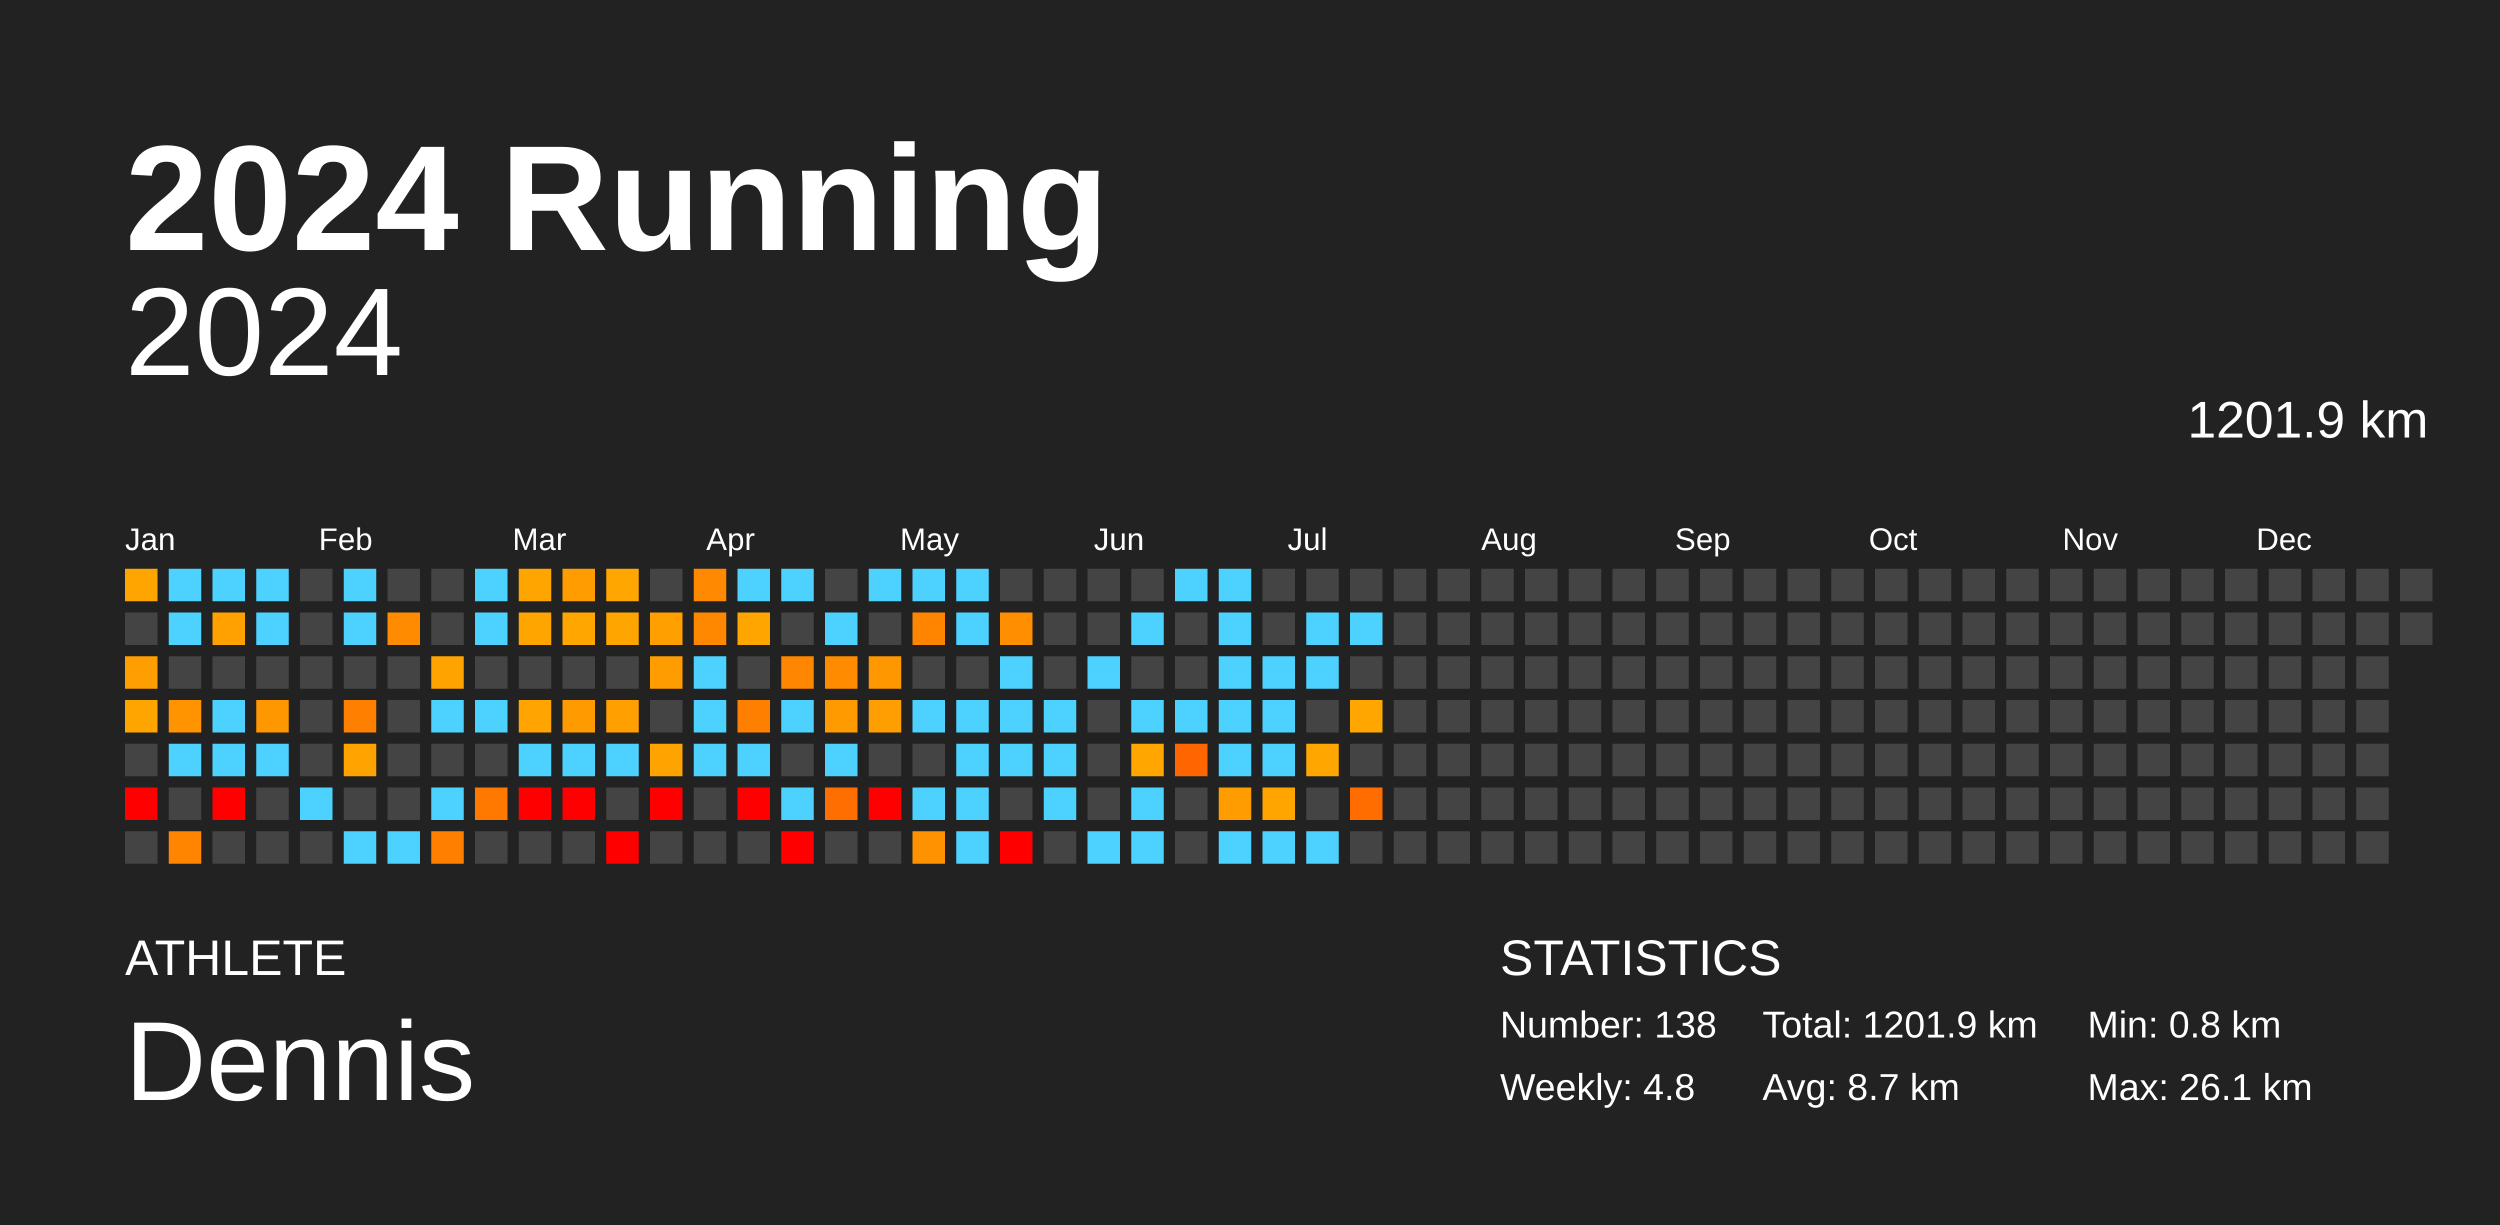
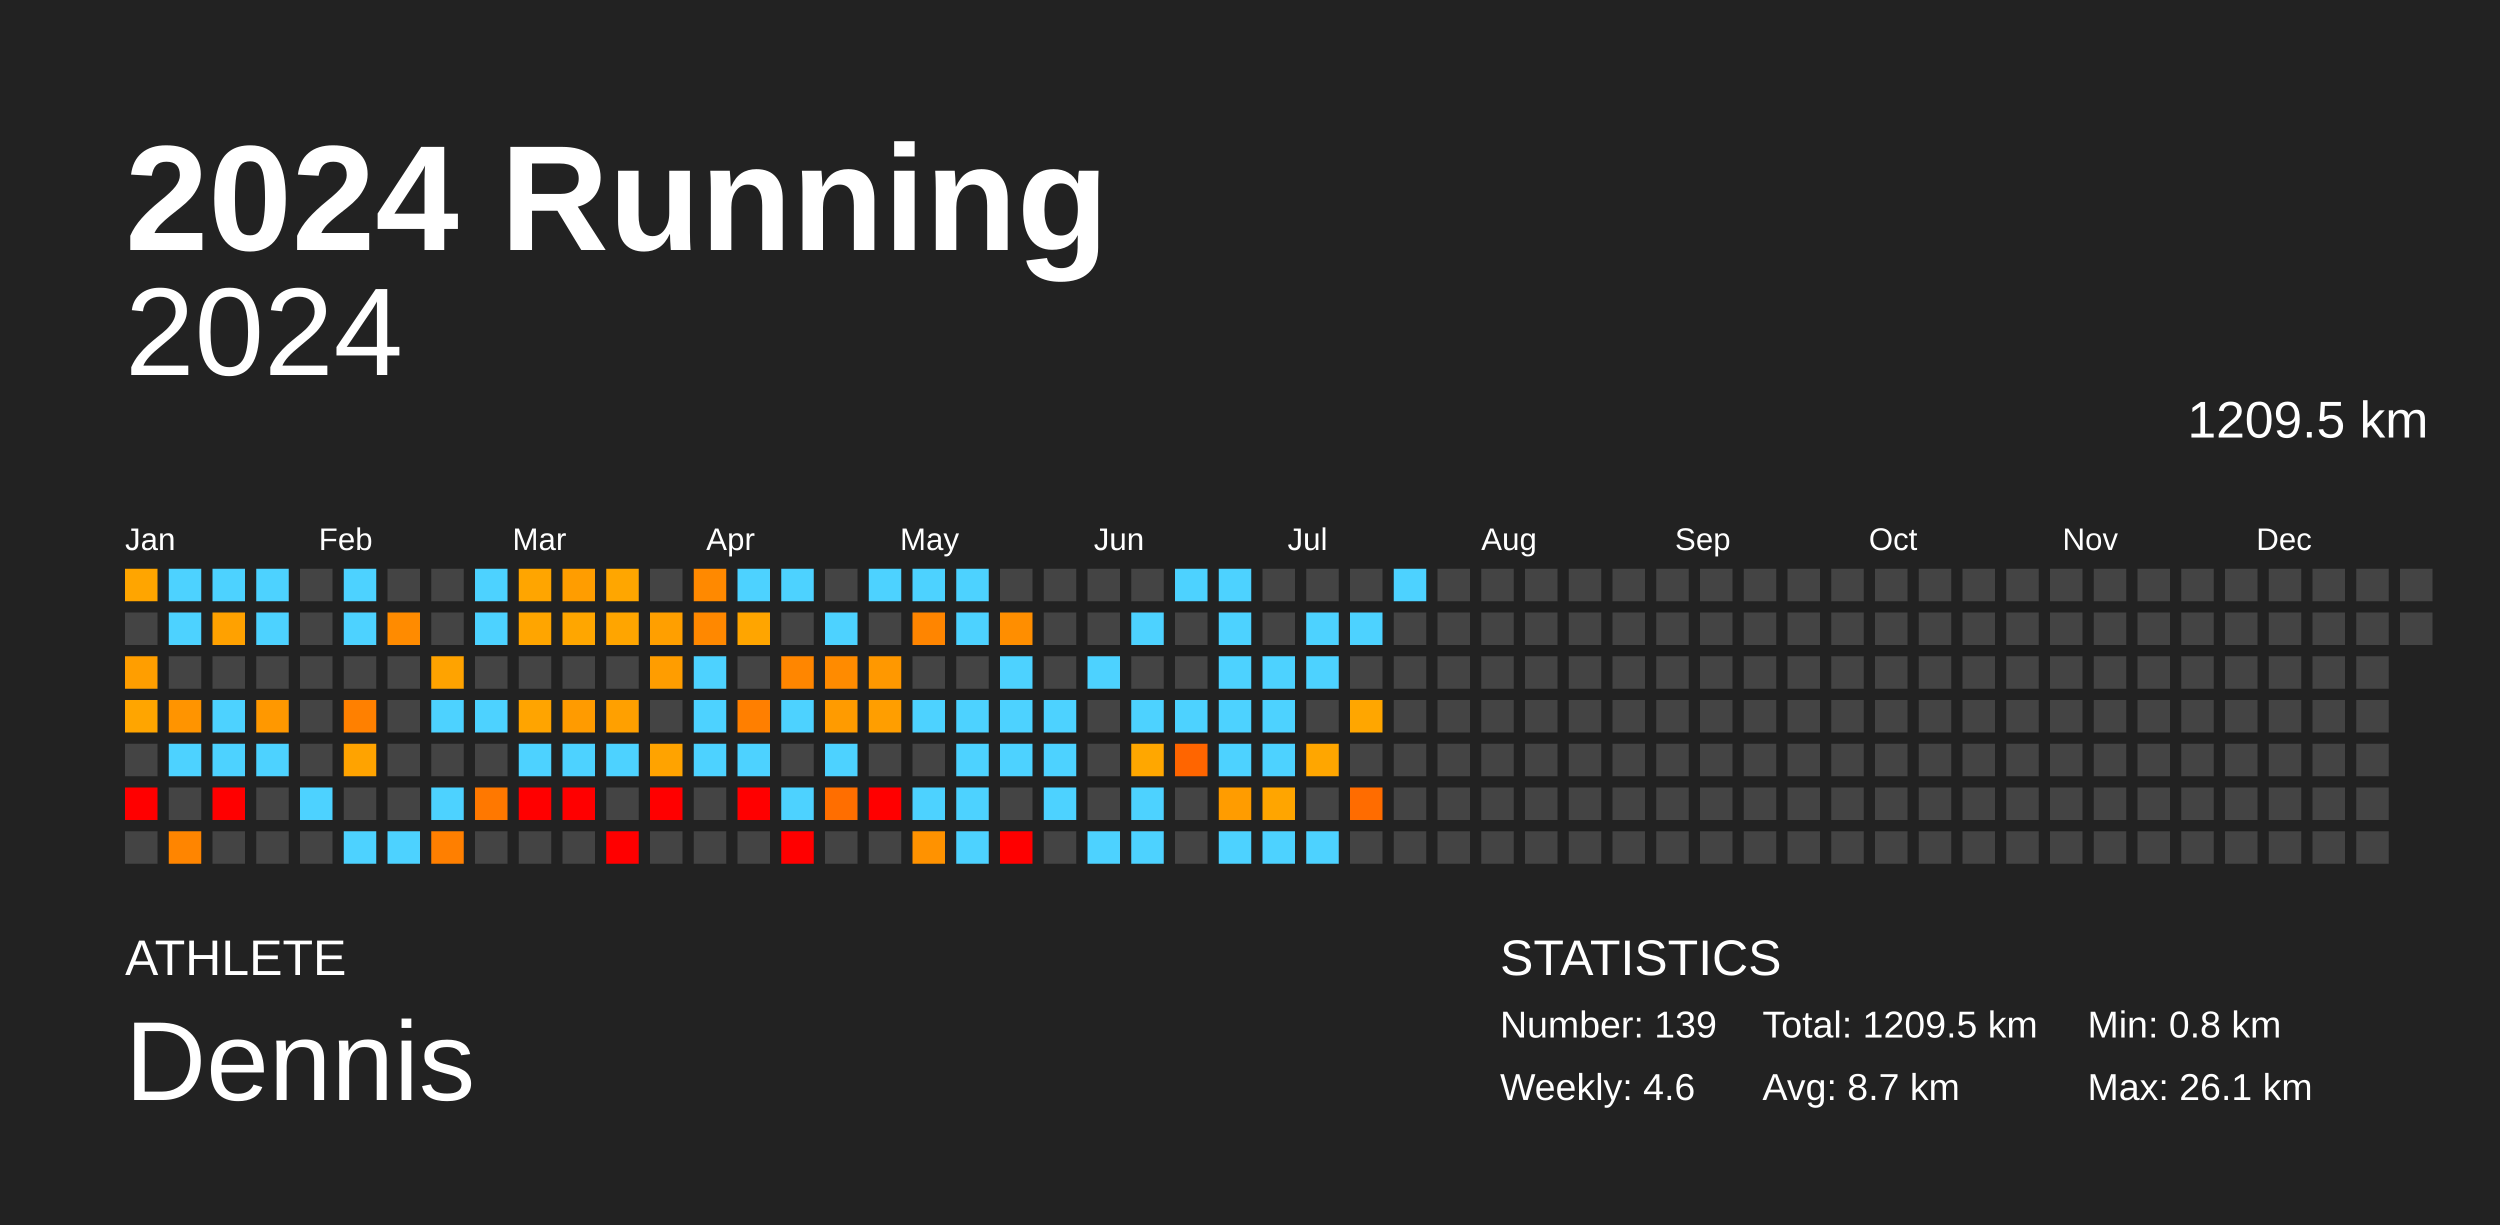
<svg xmlns="http://www.w3.org/2000/svg" baseProfile="full" height="98mm" version="1.1" viewBox="0,0,200,98" width="200mm">
  <defs />
  <rect fill="#222222" height="98" width="200" x="0" y="0" />
  <text fill="#FFFFFF" style="font-size:12px; font-family:Arial; font-weight:bold;" x="10" y="20">2024 Running</text>
  <text fill="#FFFFFF" style="font-size:4px; font-family:Arial" x="10" y="78">ATHLETE</text>
  <text fill="#FFFFFF" style="font-size:9px; font-family:Arial" x="10" y="88">Dennis</text>
  <text fill="#FFFFFF" style="font-size:4px; font-family:Arial" x="120" y="78">STATISTICS</text>
-   <text fill="#FFFFFF" style="font-size:3px; font-family:Arial" x="120" y="83">Number: 138</text>
-   <text fill="#FFFFFF" style="font-size:3px; font-family:Arial" x="120" y="88">Weekly: 4.8</text>
-   <text fill="#FFFFFF" style="font-size:3px; font-family:Arial" x="141" y="83">Total: 1201.9 km</text>
+   <text fill="#FFFFFF" style="font-size:3px; font-family:Arial" x="120" y="83">Number: 139</text>
+   <text fill="#FFFFFF" style="font-size:3px; font-family:Arial" x="120" y="88">Weekly: 4.6</text>
+   <text fill="#FFFFFF" style="font-size:3px; font-family:Arial" x="141" y="83">Total: 1209.5 km</text>
  <text fill="#FFFFFF" style="font-size:3px; font-family:Arial" x="141" y="88">Avg: 8.7 km</text>
  <text fill="#FFFFFF" style="font-size:3px; font-family:Arial" x="167" y="83">Min: 0.8 km</text>
  <text fill="#FFFFFF" style="font-size:3px; font-family:Arial" x="167" y="88">Max: 26.1 km</text>
  <text alignment-baseline="hanging" fill="#FFFFFF" style="font-size:10.0px; font-family:Arial;" x="10" y="30">2024</text>
-   <text alignment-baseline="hanging" fill="#FFFFFF" style="font-size:4.125px; font-family:Arial;" x="175" y="35">1201.9 km</text>
+   <text alignment-baseline="hanging" fill="#FFFFFF" style="font-size:4.125px; font-family:Arial;" x="175" y="35">1209.5 km</text>
  <text fill="#FFFFFF" style="font-size:2.5px; font-family:Arial" x="10.0" y="44">Jan</text>
  <text fill="#FFFFFF" style="font-size:2.5px; font-family:Arial" x="25.5" y="44">Feb</text>
  <text fill="#FFFFFF" style="font-size:2.5px; font-family:Arial" x="41.0" y="44">Mar</text>
  <text fill="#FFFFFF" style="font-size:2.5px; font-family:Arial" x="56.5" y="44">Apr</text>
  <text fill="#FFFFFF" style="font-size:2.5px; font-family:Arial" x="72.0" y="44">May</text>
  <text fill="#FFFFFF" style="font-size:2.5px; font-family:Arial" x="87.5" y="44">Jun</text>
  <text fill="#FFFFFF" style="font-size:2.5px; font-family:Arial" x="103.0" y="44">Jul</text>
  <text fill="#FFFFFF" style="font-size:2.5px; font-family:Arial" x="118.5" y="44">Aug</text>
  <text fill="#FFFFFF" style="font-size:2.5px; font-family:Arial" x="134.0" y="44">Sep</text>
  <text fill="#FFFFFF" style="font-size:2.5px; font-family:Arial" x="149.5" y="44">Oct</text>
  <text fill="#FFFFFF" style="font-size:2.5px; font-family:Arial" x="165.0" y="44">Nov</text>
  <text fill="#FFFFFF" style="font-size:2.5px; font-family:Arial" x="180.5" y="44">Dec</text>
  <rect fill="#ffa500" height="2.6" width="2.6" x="10.0" y="45.5" />
  <rect fill="#444444" height="2.6" width="2.6" x="10.0" y="49.0" />
  <rect fill="#ff9e00" height="2.6" width="2.6" x="10.0" y="52.5" />
  <rect fill="#ffa500" height="2.6" width="2.6" x="10.0" y="56.0" />
  <rect fill="#444444" height="2.6" width="2.6" x="10.0" y="59.5" />
  <rect fill="red" height="2.6" width="2.6" x="10.0" y="63.0" />
  <rect fill="#444444" height="2.6" width="2.6" x="10.0" y="66.5" />
  <rect fill="#4dd2ff" height="2.6" width="2.6" x="13.5" y="45.5" />
  <rect fill="#4dd2ff" height="2.6" width="2.6" x="13.5" y="49.0" />
  <rect fill="#444444" height="2.6" width="2.6" x="13.5" y="52.5" />
  <rect fill="#ff9400" height="2.6" width="2.6" x="13.5" y="56.0" />
  <rect fill="#4dd2ff" height="2.6" width="2.6" x="13.5" y="59.5" />
  <rect fill="#444444" height="2.6" width="2.6" x="13.5" y="63.0" />
  <rect fill="#ff8500" height="2.6" width="2.6" x="13.5" y="66.5" />
  <rect fill="#4dd2ff" height="2.6" width="2.6" x="17.0" y="45.5" />
  <rect fill="#ffa100" height="2.6" width="2.6" x="17.0" y="49.0" />
  <rect fill="#444444" height="2.6" width="2.6" x="17.0" y="52.5" />
  <rect fill="#4dd2ff" height="2.6" width="2.6" x="17.0" y="56.0" />
  <rect fill="#4dd2ff" height="2.6" width="2.6" x="17.0" y="59.5" />
  <rect fill="red" height="2.6" width="2.6" x="17.0" y="63.0" />
  <rect fill="#444444" height="2.6" width="2.6" x="17.0" y="66.5" />
  <rect fill="#4dd2ff" height="2.6" width="2.6" x="20.5" y="45.5" />
  <rect fill="#4dd2ff" height="2.6" width="2.6" x="20.5" y="49.0" />
  <rect fill="#444444" height="2.6" width="2.6" x="20.5" y="52.5" />
  <rect fill="#ff9800" height="2.6" width="2.6" x="20.5" y="56.0" />
  <rect fill="#4dd2ff" height="2.6" width="2.6" x="20.5" y="59.5" />
  <rect fill="#444444" height="2.6" width="2.6" x="20.5" y="63.0" />
  <rect fill="#444444" height="2.6" width="2.6" x="20.5" y="66.5" />
  <rect fill="#444444" height="2.6" width="2.6" x="24.0" y="45.5" />
  <rect fill="#444444" height="2.6" width="2.6" x="24.0" y="49.0" />
  <rect fill="#444444" height="2.6" width="2.6" x="24.0" y="52.5" />
  <rect fill="#444444" height="2.6" width="2.6" x="24.0" y="56.0" />
  <rect fill="#444444" height="2.6" width="2.6" x="24.0" y="59.5" />
  <rect fill="#4dd2ff" height="2.6" width="2.6" x="24.0" y="63.0" />
  <rect fill="#444444" height="2.6" width="2.6" x="24.0" y="66.5" />
  <rect fill="#4dd2ff" height="2.6" width="2.6" x="27.5" y="45.5" />
  <rect fill="#4dd2ff" height="2.6" width="2.6" x="27.5" y="49.0" />
  <rect fill="#444444" height="2.6" width="2.6" x="27.5" y="52.5" />
  <rect fill="#ff8000" height="2.6" width="2.6" x="27.5" y="56.0" />
  <rect fill="#ffa300" height="2.6" width="2.6" x="27.5" y="59.5" />
  <rect fill="#444444" height="2.6" width="2.6" x="27.5" y="63.0" />
  <rect fill="#4dd2ff" height="2.6" width="2.6" x="27.5" y="66.5" />
  <rect fill="#444444" height="2.6" width="2.6" x="31.0" y="45.5" />
  <rect fill="#ff8b00" height="2.6" width="2.6" x="31.0" y="49.0" />
  <rect fill="#444444" height="2.6" width="2.6" x="31.0" y="52.5" />
  <rect fill="#444444" height="2.6" width="2.6" x="31.0" y="56.0" />
  <rect fill="#444444" height="2.6" width="2.6" x="31.0" y="59.5" />
  <rect fill="#444444" height="2.6" width="2.6" x="31.0" y="63.0" />
  <rect fill="#4dd2ff" height="2.6" width="2.6" x="31.0" y="66.5" />
  <rect fill="#444444" height="2.6" width="2.6" x="34.5" y="45.5" />
  <rect fill="#444444" height="2.6" width="2.6" x="34.5" y="49.0" />
  <rect fill="#ffa300" height="2.6" width="2.6" x="34.5" y="52.5" />
  <rect fill="#4dd2ff" height="2.6" width="2.6" x="34.5" y="56.0" />
  <rect fill="#444444" height="2.6" width="2.6" x="34.5" y="59.5" />
  <rect fill="#4dd2ff" height="2.6" width="2.6" x="34.5" y="63.0" />
  <rect fill="#ff7f00" height="2.6" width="2.6" x="34.5" y="66.5" />
  <rect fill="#4dd2ff" height="2.6" width="2.6" x="38.0" y="45.5" />
  <rect fill="#4dd2ff" height="2.6" width="2.6" x="38.0" y="49.0" />
  <rect fill="#444444" height="2.6" width="2.6" x="38.0" y="52.5" />
  <rect fill="#4dd2ff" height="2.6" width="2.6" x="38.0" y="56.0" />
  <rect fill="#444444" height="2.6" width="2.6" x="38.0" y="59.5" />
  <rect fill="#ff7800" height="2.6" width="2.6" x="38.0" y="63.0" />
  <rect fill="#444444" height="2.6" width="2.6" x="38.0" y="66.5" />
  <rect fill="#ffa500" height="2.6" width="2.6" x="41.5" y="45.5" />
  <rect fill="#ffa500" height="2.6" width="2.6" x="41.5" y="49.0" />
  <rect fill="#444444" height="2.6" width="2.6" x="41.5" y="52.5" />
  <rect fill="#ffa400" height="2.6" width="2.6" x="41.5" y="56.0" />
  <rect fill="#4dd2ff" height="2.6" width="2.6" x="41.5" y="59.5" />
  <rect fill="red" height="2.6" width="2.6" x="41.5" y="63.0" />
  <rect fill="#444444" height="2.6" width="2.6" x="41.5" y="66.5" />
  <rect fill="#ff9d00" height="2.6" width="2.6" x="45.0" y="45.5" />
  <rect fill="#ffa600" height="2.6" width="2.6" x="45.0" y="49.0" />
  <rect fill="#444444" height="2.6" width="2.6" x="45.0" y="52.5" />
  <rect fill="#ff9b00" height="2.6" width="2.6" x="45.0" y="56.0" />
  <rect fill="#4dd2ff" height="2.6" width="2.6" x="45.0" y="59.5" />
  <rect fill="red" height="2.6" width="2.6" x="45.0" y="63.0" />
  <rect fill="#444444" height="2.6" width="2.6" x="45.0" y="66.5" />
  <rect fill="#ffa600" height="2.6" width="2.6" x="48.5" y="45.5" />
  <rect fill="#ffa500" height="2.6" width="2.6" x="48.5" y="49.0" />
  <rect fill="#444444" height="2.6" width="2.6" x="48.5" y="52.5" />
  <rect fill="#ffa000" height="2.6" width="2.6" x="48.5" y="56.0" />
  <rect fill="#4dd2ff" height="2.6" width="2.6" x="48.5" y="59.5" />
  <rect fill="#444444" height="2.6" width="2.6" x="48.5" y="63.0" />
  <rect fill="red" height="2.6" width="2.6" x="48.5" y="66.5" />
  <rect fill="#444444" height="2.6" width="2.6" x="52.0" y="45.5" />
  <rect fill="#ff9f00" height="2.6" width="2.6" x="52.0" y="49.0" />
  <rect fill="#ff9d00" height="2.6" width="2.6" x="52.0" y="52.5" />
  <rect fill="#444444" height="2.6" width="2.6" x="52.0" y="56.0" />
  <rect fill="#ffa300" height="2.6" width="2.6" x="52.0" y="59.5" />
  <rect fill="red" height="2.6" width="2.6" x="52.0" y="63.0" />
  <rect fill="#444444" height="2.6" width="2.6" x="52.0" y="66.5" />
  <rect fill="#ff8900" height="2.6" width="2.6" x="55.5" y="45.5" />
  <rect fill="#ff8800" height="2.6" width="2.6" x="55.5" y="49.0" />
  <rect fill="#4dd2ff" height="2.6" width="2.6" x="55.5" y="52.5" />
  <rect fill="#4dd2ff" height="2.6" width="2.6" x="55.5" y="56.0" />
  <rect fill="#4dd2ff" height="2.6" width="2.6" x="55.5" y="59.5" />
  <rect fill="#444444" height="2.6" width="2.6" x="55.5" y="63.0" />
  <rect fill="#444444" height="2.6" width="2.6" x="55.5" y="66.5" />
  <rect fill="#4dd2ff" height="2.6" width="2.6" x="59.0" y="45.5" />
  <rect fill="#ffa500" height="2.6" width="2.6" x="59.0" y="49.0" />
  <rect fill="#444444" height="2.6" width="2.6" x="59.0" y="52.5" />
  <rect fill="#ff7f00" height="2.6" width="2.6" x="59.0" y="56.0" />
  <rect fill="#4dd2ff" height="2.6" width="2.6" x="59.0" y="59.5" />
  <rect fill="red" height="2.6" width="2.6" x="59.0" y="63.0" />
  <rect fill="#444444" height="2.6" width="2.6" x="59.0" y="66.5" />
  <rect fill="#4dd2ff" height="2.6" width="2.6" x="62.5" y="45.5" />
  <rect fill="#444444" height="2.6" width="2.6" x="62.5" y="49.0" />
  <rect fill="#ff8600" height="2.6" width="2.6" x="62.5" y="52.5" />
  <rect fill="#4dd2ff" height="2.6" width="2.6" x="62.5" y="56.0" />
  <rect fill="#444444" height="2.6" width="2.6" x="62.5" y="59.5" />
  <rect fill="#4dd2ff" height="2.6" width="2.6" x="62.5" y="63.0" />
  <rect fill="red" height="2.6" width="2.6" x="62.5" y="66.5" />
  <rect fill="#444444" height="2.6" width="2.6" x="66.0" y="45.5" />
  <rect fill="#4dd2ff" height="2.6" width="2.6" x="66.0" y="49.0" />
  <rect fill="#ff8b00" height="2.6" width="2.6" x="66.0" y="52.5" />
  <rect fill="#ff9b00" height="2.6" width="2.6" x="66.0" y="56.0" />
  <rect fill="#4dd2ff" height="2.6" width="2.6" x="66.0" y="59.5" />
  <rect fill="#ff6e00" height="2.6" width="2.6" x="66.0" y="63.0" />
  <rect fill="#444444" height="2.6" width="2.6" x="66.0" y="66.5" />
  <rect fill="#4dd2ff" height="2.6" width="2.6" x="69.5" y="45.5" />
  <rect fill="#444444" height="2.6" width="2.6" x="69.5" y="49.0" />
  <rect fill="#ff9800" height="2.6" width="2.6" x="69.5" y="52.5" />
  <rect fill="#ff9e00" height="2.6" width="2.6" x="69.5" y="56.0" />
  <rect fill="#444444" height="2.6" width="2.6" x="69.5" y="59.5" />
  <rect fill="red" height="2.6" width="2.6" x="69.5" y="63.0" />
  <rect fill="#444444" height="2.6" width="2.6" x="69.5" y="66.5" />
  <rect fill="#4dd2ff" height="2.6" width="2.6" x="73.0" y="45.5" />
  <rect fill="#ff8500" height="2.6" width="2.6" x="73.0" y="49.0" />
  <rect fill="#444444" height="2.6" width="2.6" x="73.0" y="52.5" />
  <rect fill="#4dd2ff" height="2.6" width="2.6" x="73.0" y="56.0" />
  <rect fill="#444444" height="2.6" width="2.6" x="73.0" y="59.5" />
  <rect fill="#4dd2ff" height="2.6" width="2.6" x="73.0" y="63.0" />
  <rect fill="#ff9200" height="2.6" width="2.6" x="73.0" y="66.5" />
  <rect fill="#4dd2ff" height="2.6" width="2.6" x="76.5" y="45.5" />
  <rect fill="#4dd2ff" height="2.6" width="2.6" x="76.5" y="49.0" />
  <rect fill="#444444" height="2.6" width="2.6" x="76.5" y="52.5" />
  <rect fill="#4dd2ff" height="2.6" width="2.6" x="76.5" y="56.0" />
  <rect fill="#4dd2ff" height="2.6" width="2.6" x="76.5" y="59.5" />
  <rect fill="#4dd2ff" height="2.6" width="2.6" x="76.5" y="63.0" />
  <rect fill="#4dd2ff" height="2.6" width="2.6" x="76.5" y="66.5" />
  <rect fill="#444444" height="2.6" width="2.6" x="80.0" y="45.5" />
  <rect fill="#ff8e00" height="2.6" width="2.6" x="80.0" y="49.0" />
  <rect fill="#4dd2ff" height="2.6" width="2.6" x="80.0" y="52.5" />
  <rect fill="#4dd2ff" height="2.6" width="2.6" x="80.0" y="56.0" />
  <rect fill="#4dd2ff" height="2.6" width="2.6" x="80.0" y="59.5" />
  <rect fill="#444444" height="2.6" width="2.6" x="80.0" y="63.0" />
  <rect fill="red" height="2.6" width="2.6" x="80.0" y="66.5" />
  <rect fill="#444444" height="2.6" width="2.6" x="83.5" y="45.5" />
  <rect fill="#444444" height="2.6" width="2.6" x="83.5" y="49.0" />
  <rect fill="#444444" height="2.6" width="2.6" x="83.5" y="52.5" />
  <rect fill="#4dd2ff" height="2.6" width="2.6" x="83.5" y="56.0" />
  <rect fill="#4dd2ff" height="2.6" width="2.6" x="83.5" y="59.5" />
  <rect fill="#4dd2ff" height="2.6" width="2.6" x="83.5" y="63.0" />
  <rect fill="#444444" height="2.6" width="2.6" x="83.5" y="66.5" />
  <rect fill="#444444" height="2.6" width="2.6" x="87.0" y="45.5" />
  <rect fill="#444444" height="2.6" width="2.6" x="87.0" y="49.0" />
  <rect fill="#4dd2ff" height="2.6" width="2.6" x="87.0" y="52.5" />
  <rect fill="#444444" height="2.6" width="2.6" x="87.0" y="56.0" />
  <rect fill="#444444" height="2.6" width="2.6" x="87.0" y="59.5" />
  <rect fill="#444444" height="2.6" width="2.6" x="87.0" y="63.0" />
  <rect fill="#4dd2ff" height="2.6" width="2.6" x="87.0" y="66.5" />
  <rect fill="#444444" height="2.6" width="2.6" x="90.5" y="45.5" />
  <rect fill="#4dd2ff" height="2.6" width="2.6" x="90.5" y="49.0" />
  <rect fill="#444444" height="2.6" width="2.6" x="90.5" y="52.5" />
  <rect fill="#4dd2ff" height="2.6" width="2.6" x="90.5" y="56.0" />
  <rect fill="#ffa700" height="2.6" width="2.6" x="90.5" y="59.5" />
  <rect fill="#4dd2ff" height="2.6" width="2.6" x="90.5" y="63.0" />
  <rect fill="#4dd2ff" height="2.6" width="2.6" x="90.5" y="66.5" />
  <rect fill="#4dd2ff" height="2.6" width="2.6" x="94.0" y="45.5" />
  <rect fill="#444444" height="2.6" width="2.6" x="94.0" y="49.0" />
  <rect fill="#444444" height="2.6" width="2.6" x="94.0" y="52.5" />
  <rect fill="#4dd2ff" height="2.6" width="2.6" x="94.0" y="56.0" />
  <rect fill="#ff6500" height="2.6" width="2.6" x="94.0" y="59.5" />
  <rect fill="#444444" height="2.6" width="2.6" x="94.0" y="63.0" />
  <rect fill="#444444" height="2.6" width="2.6" x="94.0" y="66.5" />
  <rect fill="#4dd2ff" height="2.6" width="2.6" x="97.5" y="45.5" />
  <rect fill="#4dd2ff" height="2.6" width="2.6" x="97.5" y="49.0" />
  <rect fill="#4dd2ff" height="2.6" width="2.6" x="97.5" y="52.5" />
  <rect fill="#4dd2ff" height="2.6" width="2.6" x="97.5" y="56.0" />
  <rect fill="#4dd2ff" height="2.6" width="2.6" x="97.5" y="59.5" />
  <rect fill="#ff9c00" height="2.6" width="2.6" x="97.5" y="63.0" />
  <rect fill="#4dd2ff" height="2.6" width="2.6" x="97.5" y="66.5" />
  <rect fill="#444444" height="2.6" width="2.6" x="101.0" y="45.5" />
  <rect fill="#444444" height="2.6" width="2.6" x="101.0" y="49.0" />
  <rect fill="#4dd2ff" height="2.6" width="2.6" x="101.0" y="52.5" />
  <rect fill="#4dd2ff" height="2.6" width="2.6" x="101.0" y="56.0" />
  <rect fill="#4dd2ff" height="2.6" width="2.6" x="101.0" y="59.5" />
  <rect fill="#ffa500" height="2.6" width="2.6" x="101.0" y="63.0" />
  <rect fill="#4dd2ff" height="2.6" width="2.6" x="101.0" y="66.5" />
  <rect fill="#444444" height="2.6" width="2.6" x="104.5" y="45.5" />
  <rect fill="#4dd2ff" height="2.6" width="2.6" x="104.5" y="49.0" />
  <rect fill="#4dd2ff" height="2.6" width="2.6" x="104.5" y="52.5" />
  <rect fill="#444444" height="2.6" width="2.6" x="104.5" y="56.0" />
  <rect fill="#ffa600" height="2.6" width="2.6" x="104.5" y="59.5" />
  <rect fill="#444444" height="2.6" width="2.6" x="104.5" y="63.0" />
  <rect fill="#4dd2ff" height="2.6" width="2.6" x="104.5" y="66.5" />
  <rect fill="#444444" height="2.6" width="2.6" x="108.0" y="45.5" />
  <rect fill="#4dd2ff" height="2.6" width="2.6" x="108.0" y="49.0" />
  <rect fill="#444444" height="2.6" width="2.6" x="108.0" y="52.5" />
  <rect fill="#ffa600" height="2.6" width="2.6" x="108.0" y="56.0" />
  <rect fill="#444444" height="2.6" width="2.6" x="108.0" y="59.5" />
  <rect fill="#ff6c00" height="2.6" width="2.6" x="108.0" y="63.0" />
  <rect fill="#444444" height="2.6" width="2.6" x="108.0" y="66.5" />
-   <rect fill="#444444" height="2.6" width="2.6" x="111.5" y="45.5" />
+   <rect fill="#4dd2ff" height="2.6" width="2.6" x="111.5" y="45.5" />
  <rect fill="#444444" height="2.6" width="2.6" x="111.5" y="49.0" />
  <rect fill="#444444" height="2.6" width="2.6" x="111.5" y="52.5" />
  <rect fill="#444444" height="2.6" width="2.6" x="111.5" y="56.0" />
  <rect fill="#444444" height="2.6" width="2.6" x="111.5" y="59.5" />
  <rect fill="#444444" height="2.6" width="2.6" x="111.5" y="63.0" />
  <rect fill="#444444" height="2.6" width="2.6" x="111.5" y="66.5" />
  <rect fill="#444444" height="2.6" width="2.6" x="115.0" y="45.5" />
  <rect fill="#444444" height="2.6" width="2.6" x="115.0" y="49.0" />
  <rect fill="#444444" height="2.6" width="2.6" x="115.0" y="52.5" />
  <rect fill="#444444" height="2.6" width="2.6" x="115.0" y="56.0" />
  <rect fill="#444444" height="2.6" width="2.6" x="115.0" y="59.5" />
  <rect fill="#444444" height="2.6" width="2.6" x="115.0" y="63.0" />
  <rect fill="#444444" height="2.6" width="2.6" x="115.0" y="66.5" />
  <rect fill="#444444" height="2.6" width="2.6" x="118.5" y="45.5" />
  <rect fill="#444444" height="2.6" width="2.6" x="118.5" y="49.0" />
  <rect fill="#444444" height="2.6" width="2.6" x="118.5" y="52.5" />
  <rect fill="#444444" height="2.6" width="2.6" x="118.5" y="56.0" />
  <rect fill="#444444" height="2.6" width="2.6" x="118.5" y="59.5" />
  <rect fill="#444444" height="2.6" width="2.6" x="118.5" y="63.0" />
  <rect fill="#444444" height="2.6" width="2.6" x="118.5" y="66.5" />
  <rect fill="#444444" height="2.6" width="2.6" x="122.0" y="45.5" />
  <rect fill="#444444" height="2.6" width="2.6" x="122.0" y="49.0" />
  <rect fill="#444444" height="2.6" width="2.6" x="122.0" y="52.5" />
  <rect fill="#444444" height="2.6" width="2.6" x="122.0" y="56.0" />
  <rect fill="#444444" height="2.6" width="2.6" x="122.0" y="59.5" />
  <rect fill="#444444" height="2.6" width="2.6" x="122.0" y="63.0" />
  <rect fill="#444444" height="2.6" width="2.6" x="122.0" y="66.5" />
  <rect fill="#444444" height="2.6" width="2.6" x="125.5" y="45.5" />
  <rect fill="#444444" height="2.6" width="2.6" x="125.5" y="49.0" />
  <rect fill="#444444" height="2.6" width="2.6" x="125.5" y="52.5" />
  <rect fill="#444444" height="2.6" width="2.6" x="125.5" y="56.0" />
  <rect fill="#444444" height="2.6" width="2.6" x="125.5" y="59.5" />
  <rect fill="#444444" height="2.6" width="2.6" x="125.5" y="63.0" />
  <rect fill="#444444" height="2.6" width="2.6" x="125.5" y="66.5" />
  <rect fill="#444444" height="2.6" width="2.6" x="129.0" y="45.5" />
  <rect fill="#444444" height="2.6" width="2.6" x="129.0" y="49.0" />
  <rect fill="#444444" height="2.6" width="2.6" x="129.0" y="52.5" />
  <rect fill="#444444" height="2.6" width="2.6" x="129.0" y="56.0" />
  <rect fill="#444444" height="2.6" width="2.6" x="129.0" y="59.5" />
  <rect fill="#444444" height="2.6" width="2.6" x="129.0" y="63.0" />
  <rect fill="#444444" height="2.6" width="2.6" x="129.0" y="66.5" />
  <rect fill="#444444" height="2.6" width="2.6" x="132.5" y="45.5" />
  <rect fill="#444444" height="2.6" width="2.6" x="132.5" y="49.0" />
  <rect fill="#444444" height="2.6" width="2.6" x="132.5" y="52.5" />
  <rect fill="#444444" height="2.6" width="2.6" x="132.5" y="56.0" />
  <rect fill="#444444" height="2.6" width="2.6" x="132.5" y="59.5" />
  <rect fill="#444444" height="2.6" width="2.6" x="132.5" y="63.0" />
  <rect fill="#444444" height="2.6" width="2.6" x="132.5" y="66.5" />
  <rect fill="#444444" height="2.6" width="2.6" x="136.0" y="45.5" />
  <rect fill="#444444" height="2.6" width="2.6" x="136.0" y="49.0" />
  <rect fill="#444444" height="2.6" width="2.6" x="136.0" y="52.5" />
  <rect fill="#444444" height="2.6" width="2.6" x="136.0" y="56.0" />
  <rect fill="#444444" height="2.6" width="2.6" x="136.0" y="59.5" />
  <rect fill="#444444" height="2.6" width="2.6" x="136.0" y="63.0" />
  <rect fill="#444444" height="2.6" width="2.6" x="136.0" y="66.5" />
  <rect fill="#444444" height="2.6" width="2.6" x="139.5" y="45.5" />
  <rect fill="#444444" height="2.6" width="2.6" x="139.5" y="49.0" />
  <rect fill="#444444" height="2.6" width="2.6" x="139.5" y="52.5" />
  <rect fill="#444444" height="2.6" width="2.6" x="139.5" y="56.0" />
  <rect fill="#444444" height="2.6" width="2.6" x="139.5" y="59.5" />
  <rect fill="#444444" height="2.6" width="2.6" x="139.5" y="63.0" />
  <rect fill="#444444" height="2.6" width="2.6" x="139.5" y="66.5" />
  <rect fill="#444444" height="2.6" width="2.6" x="143.0" y="45.5" />
  <rect fill="#444444" height="2.6" width="2.6" x="143.0" y="49.0" />
  <rect fill="#444444" height="2.6" width="2.6" x="143.0" y="52.5" />
  <rect fill="#444444" height="2.6" width="2.6" x="143.0" y="56.0" />
  <rect fill="#444444" height="2.6" width="2.6" x="143.0" y="59.5" />
  <rect fill="#444444" height="2.6" width="2.6" x="143.0" y="63.0" />
  <rect fill="#444444" height="2.6" width="2.6" x="143.0" y="66.5" />
  <rect fill="#444444" height="2.6" width="2.6" x="146.5" y="45.5" />
  <rect fill="#444444" height="2.6" width="2.6" x="146.5" y="49.0" />
  <rect fill="#444444" height="2.6" width="2.6" x="146.5" y="52.5" />
  <rect fill="#444444" height="2.6" width="2.6" x="146.5" y="56.0" />
  <rect fill="#444444" height="2.6" width="2.6" x="146.5" y="59.5" />
  <rect fill="#444444" height="2.6" width="2.6" x="146.5" y="63.0" />
  <rect fill="#444444" height="2.6" width="2.6" x="146.5" y="66.5" />
  <rect fill="#444444" height="2.6" width="2.6" x="150.0" y="45.5" />
  <rect fill="#444444" height="2.6" width="2.6" x="150.0" y="49.0" />
  <rect fill="#444444" height="2.6" width="2.6" x="150.0" y="52.5" />
  <rect fill="#444444" height="2.6" width="2.6" x="150.0" y="56.0" />
  <rect fill="#444444" height="2.6" width="2.6" x="150.0" y="59.5" />
  <rect fill="#444444" height="2.6" width="2.6" x="150.0" y="63.0" />
  <rect fill="#444444" height="2.6" width="2.6" x="150.0" y="66.5" />
  <rect fill="#444444" height="2.6" width="2.6" x="153.5" y="45.5" />
  <rect fill="#444444" height="2.6" width="2.6" x="153.5" y="49.0" />
  <rect fill="#444444" height="2.6" width="2.6" x="153.5" y="52.5" />
  <rect fill="#444444" height="2.6" width="2.6" x="153.5" y="56.0" />
  <rect fill="#444444" height="2.6" width="2.6" x="153.5" y="59.5" />
  <rect fill="#444444" height="2.6" width="2.6" x="153.5" y="63.0" />
  <rect fill="#444444" height="2.6" width="2.6" x="153.5" y="66.5" />
  <rect fill="#444444" height="2.6" width="2.6" x="157.0" y="45.5" />
  <rect fill="#444444" height="2.6" width="2.6" x="157.0" y="49.0" />
  <rect fill="#444444" height="2.6" width="2.6" x="157.0" y="52.5" />
  <rect fill="#444444" height="2.6" width="2.6" x="157.0" y="56.0" />
  <rect fill="#444444" height="2.6" width="2.6" x="157.0" y="59.5" />
  <rect fill="#444444" height="2.6" width="2.6" x="157.0" y="63.0" />
  <rect fill="#444444" height="2.6" width="2.6" x="157.0" y="66.5" />
  <rect fill="#444444" height="2.6" width="2.6" x="160.5" y="45.5" />
  <rect fill="#444444" height="2.6" width="2.6" x="160.5" y="49.0" />
  <rect fill="#444444" height="2.6" width="2.6" x="160.5" y="52.5" />
  <rect fill="#444444" height="2.6" width="2.6" x="160.5" y="56.0" />
  <rect fill="#444444" height="2.6" width="2.6" x="160.5" y="59.5" />
  <rect fill="#444444" height="2.6" width="2.6" x="160.5" y="63.0" />
  <rect fill="#444444" height="2.6" width="2.6" x="160.5" y="66.5" />
  <rect fill="#444444" height="2.6" width="2.6" x="164.0" y="45.5" />
  <rect fill="#444444" height="2.6" width="2.6" x="164.0" y="49.0" />
  <rect fill="#444444" height="2.6" width="2.6" x="164.0" y="52.5" />
  <rect fill="#444444" height="2.6" width="2.6" x="164.0" y="56.0" />
  <rect fill="#444444" height="2.6" width="2.6" x="164.0" y="59.5" />
  <rect fill="#444444" height="2.6" width="2.6" x="164.0" y="63.0" />
  <rect fill="#444444" height="2.6" width="2.6" x="164.0" y="66.5" />
  <rect fill="#444444" height="2.6" width="2.6" x="167.5" y="45.5" />
  <rect fill="#444444" height="2.6" width="2.6" x="167.5" y="49.0" />
  <rect fill="#444444" height="2.6" width="2.6" x="167.5" y="52.5" />
  <rect fill="#444444" height="2.6" width="2.6" x="167.5" y="56.0" />
  <rect fill="#444444" height="2.6" width="2.6" x="167.5" y="59.5" />
  <rect fill="#444444" height="2.6" width="2.6" x="167.5" y="63.0" />
  <rect fill="#444444" height="2.6" width="2.6" x="167.5" y="66.5" />
  <rect fill="#444444" height="2.6" width="2.6" x="171.0" y="45.5" />
  <rect fill="#444444" height="2.6" width="2.6" x="171.0" y="49.0" />
  <rect fill="#444444" height="2.6" width="2.6" x="171.0" y="52.5" />
  <rect fill="#444444" height="2.6" width="2.6" x="171.0" y="56.0" />
  <rect fill="#444444" height="2.6" width="2.6" x="171.0" y="59.5" />
  <rect fill="#444444" height="2.6" width="2.6" x="171.0" y="63.0" />
  <rect fill="#444444" height="2.6" width="2.6" x="171.0" y="66.5" />
  <rect fill="#444444" height="2.6" width="2.6" x="174.5" y="45.5" />
  <rect fill="#444444" height="2.6" width="2.6" x="174.5" y="49.0" />
  <rect fill="#444444" height="2.6" width="2.6" x="174.5" y="52.5" />
  <rect fill="#444444" height="2.6" width="2.6" x="174.5" y="56.0" />
  <rect fill="#444444" height="2.6" width="2.6" x="174.5" y="59.5" />
  <rect fill="#444444" height="2.6" width="2.6" x="174.5" y="63.0" />
  <rect fill="#444444" height="2.6" width="2.6" x="174.5" y="66.5" />
  <rect fill="#444444" height="2.6" width="2.6" x="178.0" y="45.5" />
  <rect fill="#444444" height="2.6" width="2.6" x="178.0" y="49.0" />
  <rect fill="#444444" height="2.6" width="2.6" x="178.0" y="52.5" />
  <rect fill="#444444" height="2.6" width="2.6" x="178.0" y="56.0" />
  <rect fill="#444444" height="2.6" width="2.6" x="178.0" y="59.5" />
  <rect fill="#444444" height="2.6" width="2.6" x="178.0" y="63.0" />
  <rect fill="#444444" height="2.6" width="2.6" x="178.0" y="66.5" />
  <rect fill="#444444" height="2.6" width="2.6" x="181.5" y="45.5" />
  <rect fill="#444444" height="2.6" width="2.6" x="181.5" y="49.0" />
  <rect fill="#444444" height="2.6" width="2.6" x="181.5" y="52.5" />
  <rect fill="#444444" height="2.6" width="2.6" x="181.5" y="56.0" />
  <rect fill="#444444" height="2.6" width="2.6" x="181.5" y="59.5" />
  <rect fill="#444444" height="2.6" width="2.6" x="181.5" y="63.0" />
  <rect fill="#444444" height="2.6" width="2.6" x="181.5" y="66.5" />
  <rect fill="#444444" height="2.6" width="2.6" x="185.0" y="45.5" />
  <rect fill="#444444" height="2.6" width="2.6" x="185.0" y="49.0" />
  <rect fill="#444444" height="2.6" width="2.6" x="185.0" y="52.5" />
  <rect fill="#444444" height="2.6" width="2.6" x="185.0" y="56.0" />
  <rect fill="#444444" height="2.6" width="2.6" x="185.0" y="59.5" />
  <rect fill="#444444" height="2.6" width="2.6" x="185.0" y="63.0" />
  <rect fill="#444444" height="2.6" width="2.6" x="185.0" y="66.5" />
  <rect fill="#444444" height="2.6" width="2.6" x="188.5" y="45.5" />
  <rect fill="#444444" height="2.6" width="2.6" x="188.5" y="49.0" />
  <rect fill="#444444" height="2.6" width="2.6" x="188.5" y="52.5" />
  <rect fill="#444444" height="2.6" width="2.6" x="188.5" y="56.0" />
  <rect fill="#444444" height="2.6" width="2.6" x="188.5" y="59.5" />
  <rect fill="#444444" height="2.6" width="2.6" x="188.5" y="63.0" />
  <rect fill="#444444" height="2.6" width="2.6" x="188.5" y="66.5" />
  <rect fill="#444444" height="2.6" width="2.6" x="192.0" y="45.5" />
  <rect fill="#444444" height="2.6" width="2.6" x="192.0" y="49.0" />
</svg>
